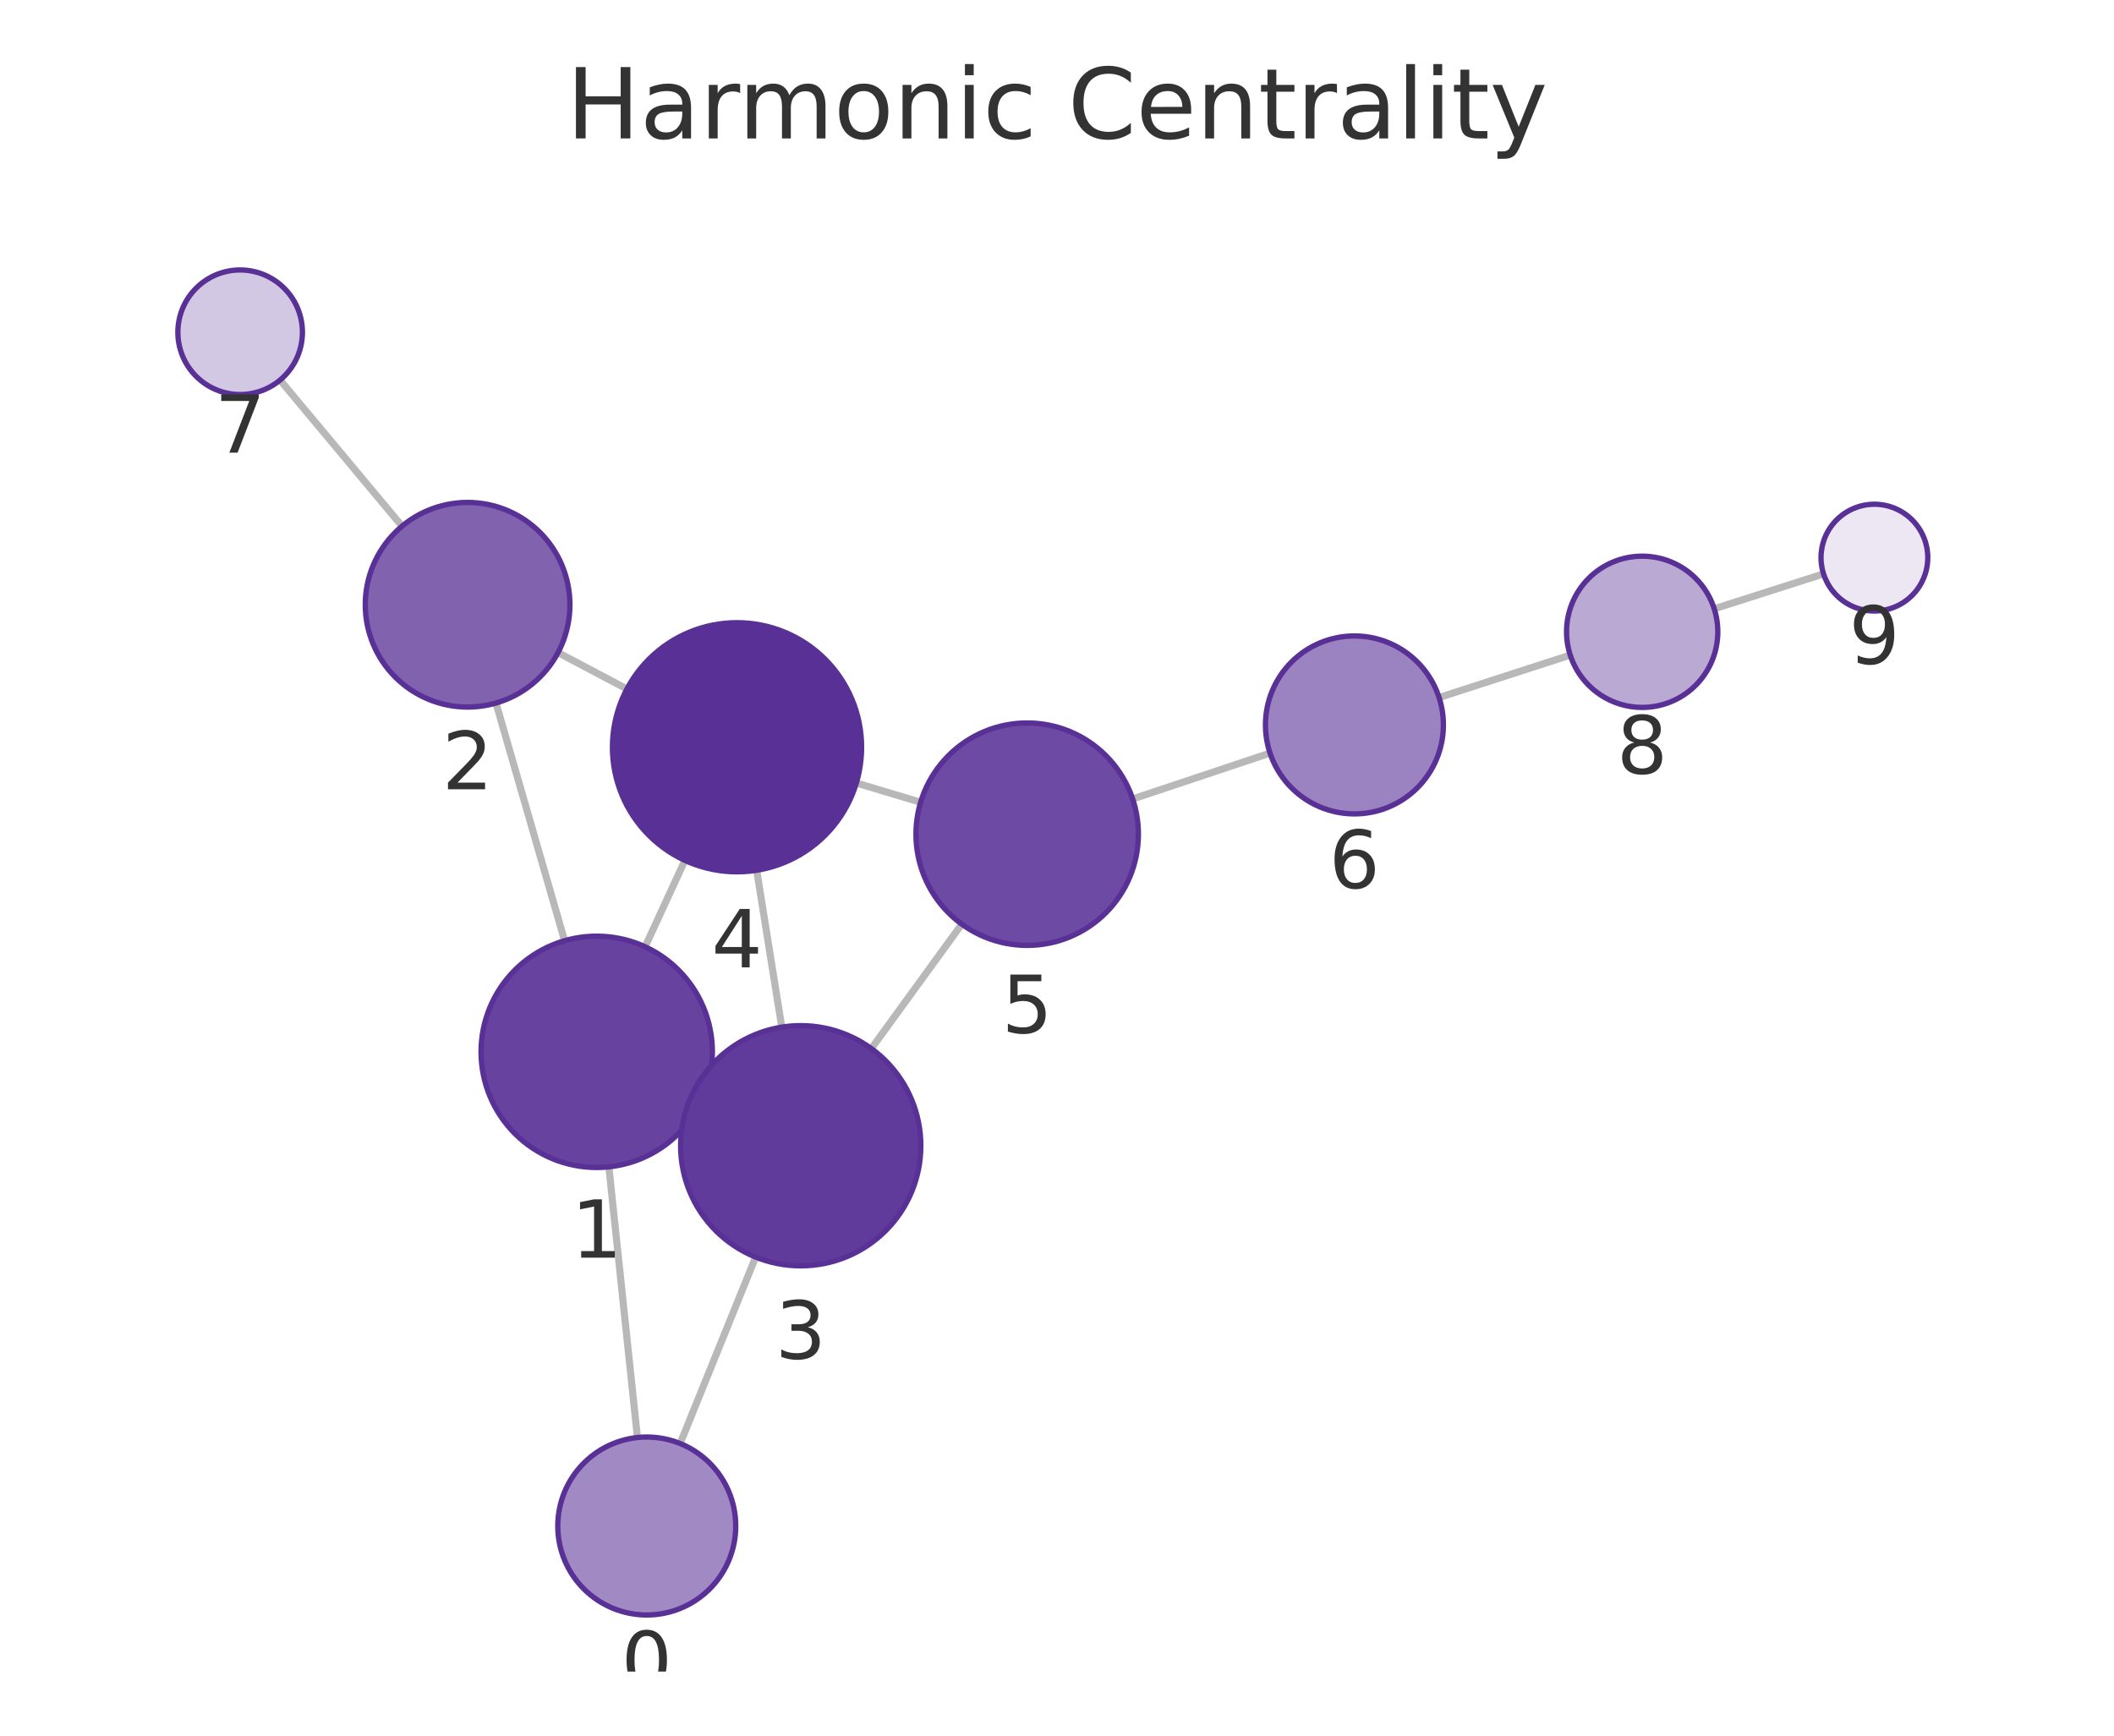
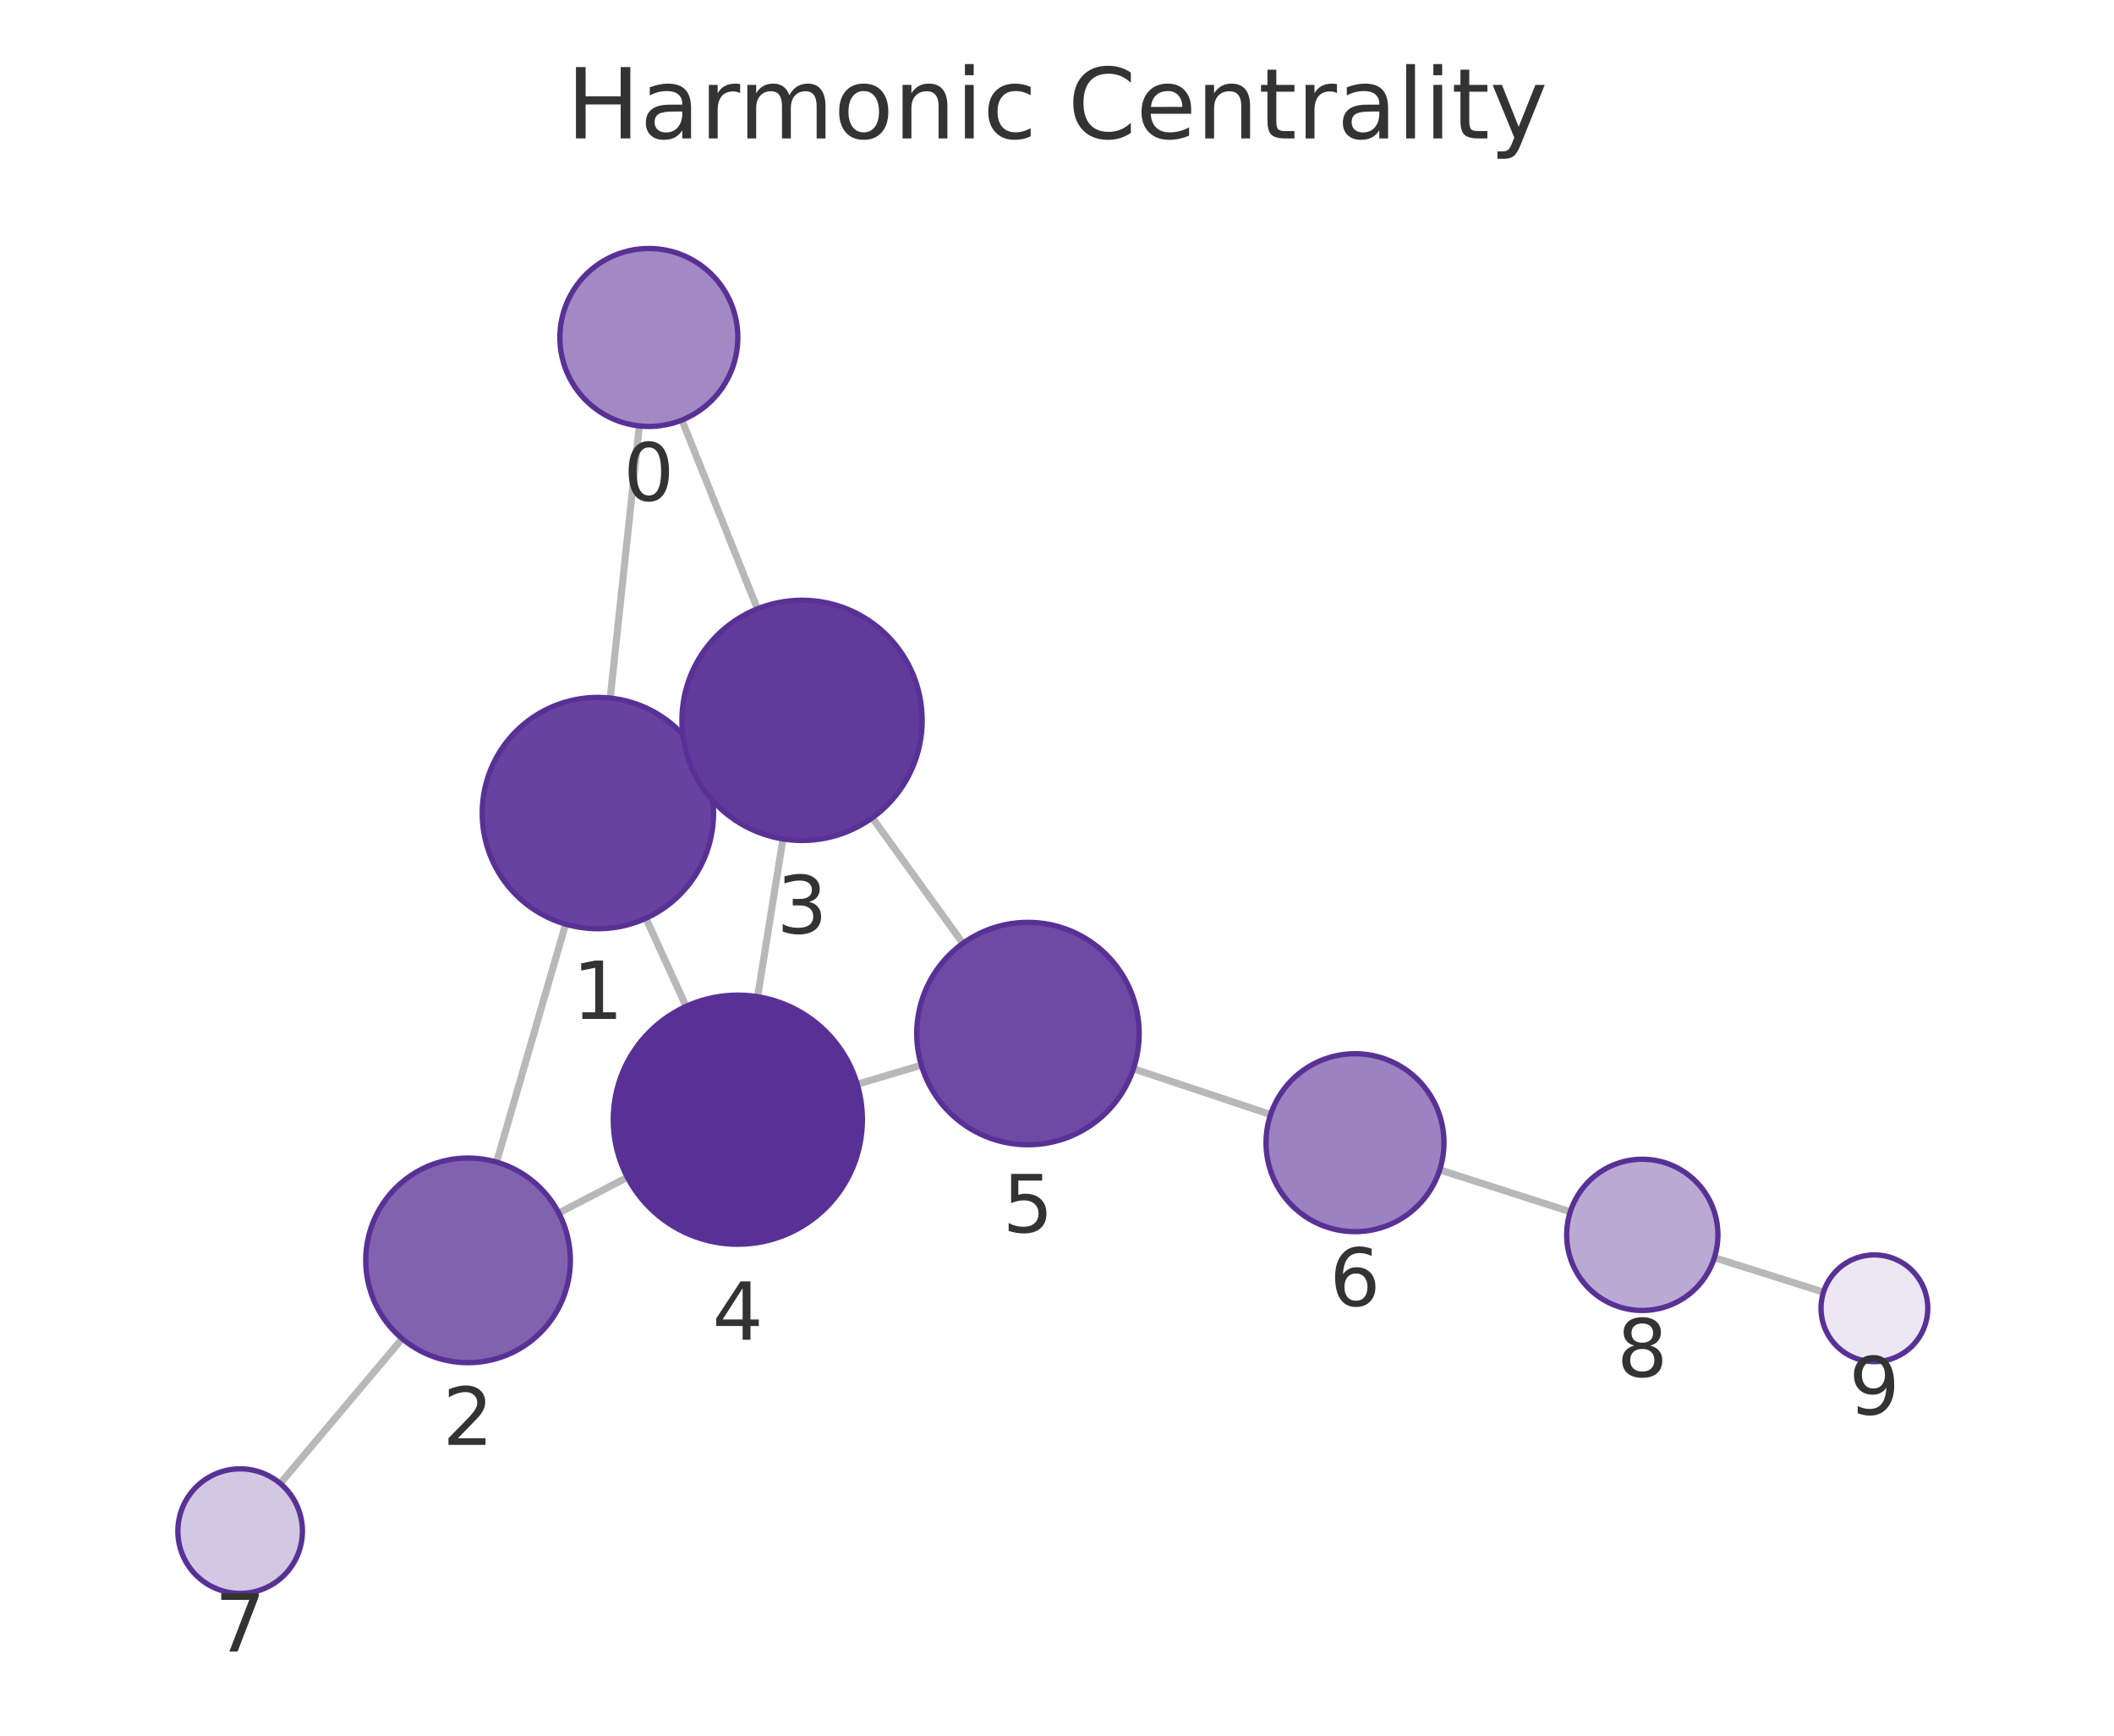
<svg xmlns="http://www.w3.org/2000/svg" xmlns:xlink="http://www.w3.org/1999/xlink" width="237.6pt" height="195.078pt" viewBox="0 0 237.6 195.078" version="1.1">
  <defs>
    <style type="text/css">*{stroke-linejoin: round; stroke-linecap: butt}</style>
  </defs>
  <g id="figure_1">
    <g id="patch_1">
      <path d="M 0 195.078  L 237.6 195.078  L 237.6 0  L 0 0  L 0 195.078  z " style="fill: none" />
    </g>
    <g id="axes_1">
      <g id="patch_2">
        <path d="M 7.2 187.878  L 230.4 187.878  L 230.4 21.558  L 7.2 21.558  L 7.2 187.878  z " style="fill: none" />
      </g>
      <g id="EdgeCollection_1">
-         <path d="M 71.642 161.57  L 68.432 131.149  " clip-path="url(#pc3bb9010b6)" style="fill: #b8b8b8; stroke: #b8b8b8; stroke-width: 0.8" />
-         <path d="M 76.445 162.246  L 84.93 141.288  " clip-path="url(#pc3bb9010b6)" style="fill: #b8b8b8; stroke: #b8b8b8; stroke-width: 0.8" />
-         <path d="M 63.46 105.731  L 55.746 79.019  " clip-path="url(#pc3bb9010b6)" style="fill: #b8b8b8; stroke: #b8b8b8; stroke-width: 0.8" />
-         <path d="M 78.876 123.656  L 77.733 123.13  " clip-path="url(#pc3bb9010b6)" style="fill: #b8b8b8; stroke: #b8b8b8; stroke-width: 0.8" />
-         <path d="M 72.506 106.413  L 76.978 96.704  " clip-path="url(#pc3bb9010b6)" style="fill: #b8b8b8; stroke: #b8b8b8; stroke-width: 0.8" />
-         <path d="M 62.72 73.347  L 70.461 77.442  " clip-path="url(#pc3bb9010b6)" style="fill: #b8b8b8; stroke: #b8b8b8; stroke-width: 0.8" />
-         <path d="M 45.186 59.141  L 31.476 42.717  " clip-path="url(#pc3bb9010b6)" style="fill: #b8b8b8; stroke: #b8b8b8; stroke-width: 0.8" />
-         <path d="M 87.865 115.444  L 85.046 97.812  " clip-path="url(#pc3bb9010b6)" style="fill: #b8b8b8; stroke: #b8b8b8; stroke-width: 0.8" />
-         <path d="M 97.933 117.855  L 108.098 103.87  " clip-path="url(#pc3bb9010b6)" style="fill: #b8b8b8; stroke: #b8b8b8; stroke-width: 0.8" />
-         <path d="M 96.247 88.006  L 103.474 90.171  " clip-path="url(#pc3bb9010b6)" style="fill: #b8b8b8; stroke: #b8b8b8; stroke-width: 0.8" />
-         <path d="M 127.304 89.8  L 142.744 84.645  " clip-path="url(#pc3bb9010b6)" style="fill: #b8b8b8; stroke: #b8b8b8; stroke-width: 0.8" />
-         <path d="M 161.743 78.399  L 176.484 73.628  " clip-path="url(#pc3bb9010b6)" style="fill: #b8b8b8; stroke: #b8b8b8; stroke-width: 0.8" />
-         <path d="M 192.669 68.425  L 204.954 64.501  " clip-path="url(#pc3bb9010b6)" style="fill: #b8b8b8; stroke: #b8b8b8; stroke-width: 0.8" />
+         <path d="M 71.86 47.872  L 68.583 78.458  " clip-path="url(#p4a4037aaf7)" style="fill: #b8b8b8; stroke: #b8b8b8; stroke-width: 0.8" />
+         <path d="M 76.641 47.213  L 85.13 68.431  " clip-path="url(#p4a4037aaf7)" style="fill: #b8b8b8; stroke: #b8b8b8; stroke-width: 0.8" />
+         <path d="M 63.574 103.869  L 55.811 130.614  " clip-path="url(#p4a4037aaf7)" style="fill: #b8b8b8; stroke: #b8b8b8; stroke-width: 0.8" />
+         <path d="M 79.035 86.009  L 77.853 86.546  " clip-path="url(#p4a4037aaf7)" style="fill: #b8b8b8; stroke: #b8b8b8; stroke-width: 0.8" />
+         <path d="M 72.595 103.211  L 77.114 113.11  " clip-path="url(#p4a4037aaf7)" style="fill: #b8b8b8; stroke: #b8b8b8; stroke-width: 0.8" />
+         <path d="M 62.802 136.341  L 70.513 132.32  " clip-path="url(#p4a4037aaf7)" style="fill: #b8b8b8; stroke: #b8b8b8; stroke-width: 0.8" />
+         <path d="M 45.2 150.456  L 31.498 166.734  " clip-path="url(#p4a4037aaf7)" style="fill: #b8b8b8; stroke: #b8b8b8; stroke-width: 0.8" />
+         <path d="M 88.001 94.293  L 85.15 112.024  " clip-path="url(#p4a4037aaf7)" style="fill: #b8b8b8; stroke: #b8b8b8; stroke-width: 0.8" />
+         <path d="M 98.042 91.914  L 108.222 106.028  " clip-path="url(#p4a4037aaf7)" style="fill: #b8b8b8; stroke: #b8b8b8; stroke-width: 0.8" />
+         <path d="M 96.348 121.862  L 103.552 119.723  " clip-path="url(#p4a4037aaf7)" style="fill: #b8b8b8; stroke: #b8b8b8; stroke-width: 0.8" />
+         <path d="M 127.392 120.123  L 142.807 125.267  " clip-path="url(#p4a4037aaf7)" style="fill: #b8b8b8; stroke: #b8b8b8; stroke-width: 0.8" />
+         <path d="M 161.815 131.487  L 176.49 136.195  " clip-path="url(#p4a4037aaf7)" style="fill: #b8b8b8; stroke: #b8b8b8; stroke-width: 0.8" />
+         <path d="M 192.688 141.355  L 204.949 145.233  " clip-path="url(#p4a4037aaf7)" style="fill: #b8b8b8; stroke: #b8b8b8; stroke-width: 0.8" />
      </g>
      <g id="VertexCollection_1">
-         <path d="M 72.692 181.515  C 75.344 181.515 77.888 180.461 79.763 178.586  C 81.638 176.711 82.692 174.167 82.692 171.515  C 82.692 168.863 81.638 166.319 79.763 164.444  C 77.888 162.568 75.344 161.515 72.692 161.515  C 70.04 161.515 67.496 162.568 65.621 164.444  C 63.746 166.319 62.692 168.863 62.692 171.515  C 62.692 174.167 63.746 176.711 65.621 178.586  C 67.496 180.461 70.04 181.515 72.692 181.515  z " clip-path="url(#pc3bb9010b6)" style="fill: #a18ac4; stroke: #593196; stroke-width: 0.6" />
-         <path d="M 67.067 131.22  C 70.515 131.22 73.822 129.851 76.259 127.413  C 78.697 124.975 80.067 121.668 80.067 118.22  C 80.067 114.773 78.697 111.466 76.259 109.028  C 73.822 106.59 70.515 105.22 67.067 105.22  C 63.619 105.22 60.312 106.59 57.875 109.028  C 55.437 111.466 54.067 114.773 54.067 118.22  C 54.067 121.668 55.437 124.975 57.875 127.413  C 60.312 129.851 63.619 131.22 67.067 131.22  z " clip-path="url(#pc3bb9010b6)" style="fill: #67439f; stroke: #593196; stroke-width: 0.6" />
-         <path d="M 52.555 79.47  C 55.605 79.47 58.53 78.258 60.686 76.102  C 62.843 73.945 64.055 71.02 64.055 67.97  C 64.055 64.92 62.843 61.995 60.686 59.838  C 58.53 57.682 55.605 56.47 52.555 56.47  C 49.505 56.47 46.58 57.682 44.423 59.838  C 42.266 61.995 41.055 64.92 41.055 67.97  C 41.055 71.02 42.266 73.945 44.423 76.102  C 46.58 78.258 49.505 79.47 52.555 79.47  z " clip-path="url(#pc3bb9010b6)" style="fill: #8062af; stroke: #593196; stroke-width: 0.6" />
-         <path d="M 89.996 142.275  C 93.576 142.275 97.011 140.853 99.542 138.321  C 102.074 135.789 103.496 132.355 103.496 128.775  C 103.496 125.195 102.074 121.761 99.542 119.229  C 97.011 116.698 93.576 115.275 89.996 115.275  C 86.416 115.275 82.982 116.698 80.45 119.229  C 77.919 121.761 76.496 125.195 76.496 128.775  C 76.496 132.355 77.919 135.789 80.45 138.321  C 82.982 140.853 86.416 142.275 89.996 142.275  z " clip-path="url(#pc3bb9010b6)" style="fill: #613b9b; stroke: #593196; stroke-width: 0.6" />
-         <path d="M 82.836 97.988  C 86.549 97.988 90.11 96.513 92.735 93.887  C 95.361 91.262 96.836 87.701 96.836 83.988  C 96.836 80.275 95.361 76.714 92.735 74.088  C 90.11 71.463 86.549 69.988 82.836 69.988  C 79.123 69.988 75.562 71.463 72.936 74.088  C 70.311 76.714 68.836 80.275 68.836 83.988  C 68.836 87.701 70.311 91.262 72.936 93.887  C 75.562 96.513 79.123 97.988 82.836 97.988  z " clip-path="url(#pc3bb9010b6)" style="fill: #593196; stroke: #593196; stroke-width: 0.6" />
-         <path d="M 115.448 106.258  C 118.763 106.258 121.942 104.941 124.287 102.597  C 126.631 100.253 127.948 97.073 127.948 93.758  C 127.948 90.443 126.631 87.264 124.287 84.92  C 121.942 82.576 118.763 81.258 115.448 81.258  C 112.133 81.258 108.953 82.576 106.609 84.92  C 104.265 87.264 102.948 90.443 102.948 93.758  C 102.948 97.073 104.265 100.253 106.609 102.597  C 108.953 104.941 112.133 106.258 115.448 106.258  z " clip-path="url(#pc3bb9010b6)" style="fill: #6d4aa3; stroke: #593196; stroke-width: 0.6" />
-         <path d="M 152.229 91.478  C 154.881 91.478 157.425 90.424 159.3 88.549  C 161.176 86.674 162.229 84.13 162.229 81.478  C 162.229 78.826 161.176 76.282 159.3 74.407  C 157.425 72.531 154.881 71.478 152.229 71.478  C 149.577 71.478 147.033 72.531 145.158 74.407  C 143.283 76.282 142.229 78.826 142.229 81.478  C 142.229 84.13 143.283 86.674 145.158 88.549  C 147.033 90.424 149.577 91.478 152.229 91.478  z " clip-path="url(#pc3bb9010b6)" style="fill: #9b82c0; stroke: #593196; stroke-width: 0.6" />
-         <path d="M 26.991 44.343  C 28.847 44.343 30.628 43.605 31.94 42.292  C 33.253 40.98 33.991 39.199 33.991 37.343  C 33.991 35.486 33.253 33.706 31.94 32.393  C 30.628 31.08 28.847 30.343 26.991 30.343  C 25.134 30.343 23.354 31.08 22.041 32.393  C 20.728 33.706 19.991 35.486 19.991 37.343  C 19.991 39.199 20.728 40.98 22.041 42.292  C 23.354 43.605 25.134 44.343 26.991 44.343  z " clip-path="url(#pc3bb9010b6)" style="fill: #d3c8e3; stroke: #593196; stroke-width: 0.6" />
-         <path d="M 184.571 79.511  C 186.826 79.511 188.988 78.615 190.582 77.021  C 192.176 75.427 193.071 73.265 193.071 71.011  C 193.071 68.756 192.176 66.594 190.582 65  C 188.988 63.406 186.826 62.511 184.571 62.511  C 182.317 62.511 180.155 63.406 178.561 65  C 176.967 66.594 176.071 68.756 176.071 71.011  C 176.071 73.265 176.967 75.427 178.561 77.021  C 180.155 78.615 182.317 79.511 184.571 79.511  z " clip-path="url(#pc3bb9010b6)" style="fill: #baa9d3; stroke: #593196; stroke-width: 0.6" />
-         <path d="M 210.67 68.675  C 212.261 68.675 213.787 68.043 214.912 66.918  C 216.037 65.793 216.67 64.267 216.67 62.675  C 216.67 61.084 216.037 59.558 214.912 58.433  C 213.787 57.308 212.261 56.675 210.67 56.675  C 209.078 56.675 207.552 57.308 206.427 58.433  C 205.302 59.558 204.67 61.084 204.67 62.675  C 204.67 64.267 205.302 65.793 206.427 66.918  C 207.552 68.043 209.078 68.675 210.67 68.675  z " clip-path="url(#pc3bb9010b6)" style="fill: #ece7f3; stroke: #593196; stroke-width: 0.6" />
+         <path d="M 72.926 47.929  C 75.578 47.929 78.122 46.875 79.997 45  C 81.872 43.124 82.926 40.581 82.926 37.929  C 82.926 35.277 81.872 32.733 79.997 30.857  C 78.122 28.982 75.578 27.929 72.926 27.929  C 70.274 27.929 67.73 28.982 65.855 30.857  C 63.979 32.733 62.926 35.277 62.926 37.929  C 62.926 40.581 63.979 43.124 65.855 45  C 67.73 46.875 70.274 47.929 72.926 47.929  z " clip-path="url(#p4a4037aaf7)" style="fill: #a18ac4; stroke: #593196; stroke-width: 0.6" />
+         <path d="M 67.198 104.384  C 70.645 104.384 73.952 103.015 76.39 100.577  C 78.828 98.139 80.198 94.832 80.198 91.384  C 80.198 87.937 78.828 84.63 76.39 82.192  C 73.952 79.754 70.645 78.384 67.198 78.384  C 63.75 78.384 60.443 79.754 58.005 82.192  C 55.567 84.63 54.198 87.937 54.198 91.384  C 54.198 94.832 55.567 98.139 58.005 100.577  C 60.443 103.015 63.75 104.384 67.198 104.384  z " clip-path="url(#p4a4037aaf7)" style="fill: #67439f; stroke: #593196; stroke-width: 0.6" />
+         <path d="M 52.605 153.158  C 55.655 153.158 58.581 151.946 60.737 149.79  C 62.894 147.633 64.105 144.708 64.105 141.658  C 64.105 138.608 62.894 135.683 60.737 133.526  C 58.581 131.37 55.655 130.158 52.605 130.158  C 49.556 130.158 46.63 131.37 44.474 133.526  C 42.317 135.683 41.105 138.608 41.105 141.658  C 41.105 144.708 42.317 147.633 44.474 149.79  C 46.63 151.946 49.556 153.158 52.605 153.158  z " clip-path="url(#p4a4037aaf7)" style="fill: #8062af; stroke: #593196; stroke-width: 0.6" />
+         <path d="M 90.145 94.464  C 93.725 94.464 97.16 93.042 99.691 90.51  C 102.223 87.979 103.645 84.545 103.645 80.964  C 103.645 77.384 102.223 73.95 99.691 71.418  C 97.16 68.887 93.725 67.464 90.145 67.464  C 86.565 67.464 83.131 68.887 80.599 71.418  C 78.068 73.95 76.645 77.384 76.645 80.964  C 76.645 84.545 78.068 87.979 80.599 90.51  C 83.131 93.042 86.565 94.464 90.145 94.464  z " clip-path="url(#p4a4037aaf7)" style="fill: #613b9b; stroke: #593196; stroke-width: 0.6" />
+         <path d="M 82.927 139.846  C 86.639 139.846 90.201 138.371 92.826 135.746  C 95.451 133.121 96.927 129.559 96.927 125.846  C 96.927 122.134 95.451 118.572 92.826 115.947  C 90.201 113.322 86.639 111.846 82.927 111.846  C 79.214 111.846 75.652 113.322 73.027 115.947  C 70.402 118.572 68.927 122.134 68.927 125.846  C 68.927 129.559 70.402 133.121 73.027 135.746  C 75.652 138.371 79.214 139.846 82.927 139.846  z " clip-path="url(#p4a4037aaf7)" style="fill: #593196; stroke: #593196; stroke-width: 0.6" />
+         <path d="M 115.535 128.666  C 118.85 128.666 122.029 127.349 124.374 125.005  C 126.718 122.661 128.035 119.481 128.035 116.166  C 128.035 112.851 126.718 109.671 124.374 107.327  C 122.029 104.983 118.85 103.666 115.535 103.666  C 112.22 103.666 109.04 104.983 106.696 107.327  C 104.352 109.671 103.035 112.851 103.035 116.166  C 103.035 119.481 104.352 122.661 106.696 125.005  C 109.04 127.349 112.22 128.666 115.535 128.666  z " clip-path="url(#p4a4037aaf7)" style="fill: #6d4aa3; stroke: #593196; stroke-width: 0.6" />
+         <path d="M 152.293 138.432  C 154.945 138.432 157.488 137.379 159.364 135.503  C 161.239 133.628 162.293 131.084 162.293 128.432  C 162.293 125.78 161.239 123.236 159.364 121.361  C 157.488 119.486 154.945 118.432 152.293 118.432  C 149.641 118.432 147.097 119.486 145.222 121.361  C 143.346 123.236 142.293 125.78 142.293 128.432  C 142.293 131.084 143.346 133.628 145.222 135.503  C 147.097 137.379 149.641 138.432 152.293 138.432  z " clip-path="url(#p4a4037aaf7)" style="fill: #9b82c0; stroke: #593196; stroke-width: 0.6" />
+         <path d="M 26.991 179.089  C 28.847 179.089 30.628 178.352 31.94 177.039  C 33.253 175.726 33.991 173.946 33.991 172.089  C 33.991 170.233 33.253 168.452 31.94 167.14  C 30.628 165.827 28.847 165.089 26.991 165.089  C 25.134 165.089 23.354 165.827 22.041 167.14  C 20.728 168.452 19.991 170.233 19.991 172.089  C 19.991 173.946 20.728 175.726 22.041 177.039  C 23.354 178.352 25.134 179.089 26.991 179.089  z " clip-path="url(#p4a4037aaf7)" style="fill: #d3c8e3; stroke: #593196; stroke-width: 0.6" />
+         <path d="M 184.583 147.291  C 186.838 147.291 189 146.396 190.594 144.802  C 192.188 143.208 193.083 141.045 193.083 138.791  C 193.083 136.537 192.188 134.375 190.594 132.781  C 189 131.187 186.838 130.291 184.583 130.291  C 182.329 130.291 180.167 131.187 178.573 132.781  C 176.979 134.375 176.083 136.537 176.083 138.791  C 176.083 141.045 176.979 143.208 178.573 144.802  C 180.167 146.396 182.329 147.291 184.583 147.291  z " clip-path="url(#p4a4037aaf7)" style="fill: #baa9d3; stroke: #593196; stroke-width: 0.6" />
+         <path d="M 210.67 153.043  C 212.261 153.043 213.787 152.41 214.912 151.285  C 216.037 150.16 216.67 148.634 216.67 147.043  C 216.67 145.451 216.037 143.925 214.912 142.8  C 213.787 141.675 212.261 141.043 210.67 141.043  C 209.078 141.043 207.552 141.675 206.427 142.8  C 205.302 143.925 204.67 145.451 204.67 147.043  C 204.67 148.634 205.302 150.16 206.427 151.285  C 207.552 152.41 209.078 153.043 210.67 153.043  z " clip-path="url(#p4a4037aaf7)" style="fill: #ece7f3; stroke: #593196; stroke-width: 0.6" />
      </g>
      <g id="text_1">
-         <g clip-path="url(#pc3bb9010b6)">
-           <g style="fill: #333333" transform="translate(69.82892 189.8526) scale(0.09 -0.09)">
+         <g clip-path="url(#p4a4037aaf7)">
+           <g style="fill: #333333" transform="translate(70.06265 56.26644) scale(0.09 -0.09)">
            <defs>
              <path id="DejaVuSans-13" d="M 2034 4250  Q 1547 4250 1301 3770  Q 1056 3291 1056 2328  Q 1056 1369 1301 889  Q 1547 409 2034 409  Q 2525 409 2770 889  Q 3016 1369 3016 2328  Q 3016 3291 2770 3770  Q 2525 4250 2034 4250  z M 2034 4750  Q 2819 4750 3233 4129  Q 3647 3509 3647 2328  Q 3647 1150 3233 529  Q 2819 -91 2034 -91  Q 1250 -91 836 529  Q 422 1150 422 2328  Q 422 3509 836 4129  Q 1250 4750 2034 4750  z " transform="scale(0.015625)" />
            </defs>
            <use xlink:href="#DejaVuSans-13" />
          </g>
        </g>
      </g>
      <g id="text_2">
-         <g clip-path="url(#pc3bb9010b6)">
-           <g style="fill: #333333" transform="translate(64.20389 141.3583) scale(0.09 -0.09)">
+         <g clip-path="url(#p4a4037aaf7)">
+           <g style="fill: #333333" transform="translate(64.33459 114.5222) scale(0.09 -0.09)">
            <defs>
              <path id="DejaVuSans-14" d="M 794 531  L 1825 531  L 1825 4091  L 703 3866  L 703 4441  L 1819 4666  L 2450 4666  L 2450 531  L 3481 531  L 3481 0  L 794 0  L 794 531  z " transform="scale(0.015625)" />
            </defs>
            <use xlink:href="#DejaVuSans-14" />
          </g>
        </g>
      </g>
      <g id="text_3">
-         <g clip-path="url(#pc3bb9010b6)">
-           <g style="fill: #333333" transform="translate(49.6916 88.70798) scale(0.09 -0.09)">
+         <g clip-path="url(#p4a4037aaf7)">
+           <g style="fill: #333333" transform="translate(49.74226 162.3958) scale(0.09 -0.09)">
            <defs>
              <path id="DejaVuSans-15" d="M 1228 531  L 3431 531  L 3431 0  L 469 0  L 469 531  Q 828 903 1448 1529  Q 2069 2156 2228 2338  Q 2531 2678 2651 2914  Q 2772 3150 2772 3378  Q 2772 3750 2511 3984  Q 2250 4219 1831 4219  Q 1534 4219 1204 4116  Q 875 4013 500 3803  L 500 4441  Q 881 4594 1212 4672  Q 1544 4750 1819 4750  Q 2544 4750 2975 4387  Q 3406 4025 3406 3419  Q 3406 3131 3298 2873  Q 3191 2616 2906 2266  Q 2828 2175 2409 1742  Q 1991 1309 1228 531  z " transform="scale(0.015625)" />
            </defs>
            <use xlink:href="#DejaVuSans-15" />
          </g>
        </g>
      </g>
      <g id="text_4">
-         <g clip-path="url(#pc3bb9010b6)">
-           <g style="fill: #333333" transform="translate(87.13311 152.7129) scale(0.09 -0.09)">
+         <g clip-path="url(#p4a4037aaf7)">
+           <g style="fill: #333333" transform="translate(87.28209 104.9023) scale(0.09 -0.09)">
            <defs>
              <path id="DejaVuSans-16" d="M 2597 2516  Q 3050 2419 3304 2112  Q 3559 1806 3559 1356  Q 3559 666 3084 287  Q 2609 -91 1734 -91  Q 1441 -91 1130 -33  Q 819 25 488 141  L 488 750  Q 750 597 1062 519  Q 1375 441 1716 441  Q 2309 441 2620 675  Q 2931 909 2931 1356  Q 2931 1769 2642 2001  Q 2353 2234 1838 2234  L 1294 2234  L 1294 2753  L 1863 2753  Q 2328 2753 2575 2939  Q 2822 3125 2822 3475  Q 2822 3834 2567 4026  Q 2313 4219 1838 4219  Q 1578 4219 1281 4162  Q 984 4106 628 3988  L 628 4550  Q 988 4650 1302 4700  Q 1616 4750 1894 4750  Q 2613 4750 3031 4423  Q 3450 4097 3450 3541  Q 3450 3153 3228 2886  Q 3006 2619 2597 2516  z " transform="scale(0.015625)" />
            </defs>
            <use xlink:href="#DejaVuSans-16" />
          </g>
        </g>
      </g>
      <g id="text_5">
-         <g clip-path="url(#pc3bb9010b6)">
-           <g style="fill: #333333" transform="translate(79.97268 108.7258) scale(0.09 -0.09)">
+         <g clip-path="url(#p4a4037aaf7)">
+           <g style="fill: #333333" transform="translate(80.06345 150.5843) scale(0.09 -0.09)">
            <defs>
              <path id="DejaVuSans-17" d="M 2419 4116  L 825 1625  L 2419 1625  L 2419 4116  z M 2253 4666  L 3047 4666  L 3047 1625  L 3713 1625  L 3713 1100  L 3047 1100  L 3047 0  L 2419 0  L 2419 1100  L 313 1100  L 313 1709  L 2253 4666  z " transform="scale(0.015625)" />
            </defs>
            <use xlink:href="#DejaVuSans-17" />
          </g>
        </g>
      </g>
      <g id="text_6">
-         <g clip-path="url(#pc3bb9010b6)">
-           <g style="fill: #333333" transform="translate(112.5846 116.0963) scale(0.09 -0.09)">
+         <g clip-path="url(#p4a4037aaf7)">
+           <g style="fill: #333333" transform="translate(112.6716 138.5037) scale(0.09 -0.09)">
            <defs>
              <path id="DejaVuSans-18" d="M 691 4666  L 3169 4666  L 3169 4134  L 1269 4134  L 1269 2991  Q 1406 3038 1543 3061  Q 1681 3084 1819 3084  Q 2600 3084 3056 2656  Q 3513 2228 3513 1497  Q 3513 744 3044 326  Q 2575 -91 1722 -91  Q 1428 -91 1123 -41  Q 819 9 494 109  L 494 744  Q 775 591 1075 516  Q 1375 441 1709 441  Q 2250 441 2565 725  Q 2881 1009 2881 1497  Q 2881 1984 2565 2268  Q 2250 2553 1709 2553  Q 1456 2553 1204 2497  Q 953 2441 691 2322  L 691 4666  z " transform="scale(0.015625)" />
            </defs>
            <use xlink:href="#DejaVuSans-18" />
          </g>
        </g>
      </g>
      <g id="text_7">
-         <g clip-path="url(#pc3bb9010b6)">
-           <g style="fill: #333333" transform="translate(149.3661 99.81566) scale(0.09 -0.09)">
+         <g clip-path="url(#p4a4037aaf7)">
+           <g style="fill: #333333" transform="translate(149.4295 146.7702) scale(0.09 -0.09)">
            <defs>
              <path id="DejaVuSans-19" d="M 2113 2584  Q 1688 2584 1439 2293  Q 1191 2003 1191 1497  Q 1191 994 1439 701  Q 1688 409 2113 409  Q 2538 409 2786 701  Q 3034 994 3034 1497  Q 3034 2003 2786 2293  Q 2538 2584 2113 2584  z M 3366 4563  L 3366 3988  Q 3128 4100 2886 4159  Q 2644 4219 2406 4219  Q 1781 4219 1451 3797  Q 1122 3375 1075 2522  Q 1259 2794 1537 2939  Q 1816 3084 2150 3084  Q 2853 3084 3261 2657  Q 3669 2231 3669 1497  Q 3669 778 3244 343  Q 2819 -91 2113 -91  Q 1303 -91 875 529  Q 447 1150 447 2328  Q 447 3434 972 4092  Q 1497 4750 2381 4750  Q 2619 4750 2861 4703  Q 3103 4656 3366 4563  z " transform="scale(0.015625)" />
            </defs>
            <use xlink:href="#DejaVuSans-19" />
          </g>
        </g>
      </g>
      <g id="text_8">
-         <g clip-path="url(#pc3bb9010b6)">
-           <g style="fill: #333333" transform="translate(24.12756 50.88047) scale(0.09 -0.09)">
+         <g clip-path="url(#p4a4037aaf7)">
+           <g style="fill: #333333" transform="translate(24.1276 185.6272) scale(0.09 -0.09)">
            <defs>
              <path id="DejaVuSans-1a" d="M 525 4666  L 3525 4666  L 3525 4397  L 1831 0  L 1172 0  L 2766 4134  L 525 4134  L 525 4666  z " transform="scale(0.015625)" />
            </defs>
            <use xlink:href="#DejaVuSans-1a" />
          </g>
        </g>
      </g>
      <g id="text_9">
-         <g clip-path="url(#pc3bb9010b6)">
-           <g style="fill: #333333" transform="translate(181.7083 86.94845) scale(0.09 -0.09)">
+         <g clip-path="url(#p4a4037aaf7)">
+           <g style="fill: #333333" transform="translate(181.7203 154.7291) scale(0.09 -0.09)">
            <defs>
              <path id="DejaVuSans-1b" d="M 2034 2216  Q 1584 2216 1326 1975  Q 1069 1734 1069 1313  Q 1069 891 1326 650  Q 1584 409 2034 409  Q 2484 409 2743 651  Q 3003 894 3003 1313  Q 3003 1734 2745 1975  Q 2488 2216 2034 2216  z M 1403 2484  Q 997 2584 770 2862  Q 544 3141 544 3541  Q 544 4100 942 4425  Q 1341 4750 2034 4750  Q 2731 4750 3128 4425  Q 3525 4100 3525 3541  Q 3525 3141 3298 2862  Q 3072 2584 2669 2484  Q 3125 2378 3379 2068  Q 3634 1759 3634 1313  Q 3634 634 3220 271  Q 2806 -91 2034 -91  Q 1263 -91 848 271  Q 434 634 434 1313  Q 434 1759 690 2068  Q 947 2378 1403 2484  z M 1172 3481  Q 1172 3119 1398 2916  Q 1625 2713 2034 2713  Q 2441 2713 2670 2916  Q 2900 3119 2900 3481  Q 2900 3844 2670 4047  Q 2441 4250 2034 4250  Q 1625 4250 1398 4047  Q 1172 3844 1172 3481  z " transform="scale(0.015625)" />
            </defs>
            <use xlink:href="#DejaVuSans-1b" />
          </g>
        </g>
      </g>
      <g id="text_10">
-         <g clip-path="url(#pc3bb9010b6)">
-           <g style="fill: #333333" transform="translate(207.8065 74.61339) scale(0.09 -0.09)">
+         <g clip-path="url(#p4a4037aaf7)">
+           <g style="fill: #333333" transform="translate(207.8065 158.9804) scale(0.09 -0.09)">
            <defs>
              <path id="DejaVuSans-1c" d="M 703 97  L 703 672  Q 941 559 1184 500  Q 1428 441 1663 441  Q 2288 441 2617 861  Q 2947 1281 2994 2138  Q 2813 1869 2534 1725  Q 2256 1581 1919 1581  Q 1219 1581 811 2004  Q 403 2428 403 3163  Q 403 3881 828 4315  Q 1253 4750 1959 4750  Q 2769 4750 3195 4129  Q 3622 3509 3622 2328  Q 3622 1225 3098 567  Q 2575 -91 1691 -91  Q 1453 -91 1209 -44  Q 966 3 703 97  z M 1959 2075  Q 2384 2075 2632 2365  Q 2881 2656 2881 3163  Q 2881 3666 2632 3958  Q 2384 4250 1959 4250  Q 1534 4250 1286 3958  Q 1038 3666 1038 3163  Q 1038 2656 1286 2365  Q 1534 2075 1959 2075  z " transform="scale(0.015625)" />
            </defs>
            <use xlink:href="#DejaVuSans-1c" />
          </g>
        </g>
      </g>
      <g id="matplotlib.axis_1" />
      <g id="matplotlib.axis_2" />
      <g id="text_11">
        <g style="fill: #333333" transform="translate(63.65477 15.55828) scale(0.11 -0.11)">
          <defs>
            <path id="DejaVuSans-2b" d="M 628 4666  L 1259 4666  L 1259 2753  L 3553 2753  L 3553 4666  L 4184 4666  L 4184 0  L 3553 0  L 3553 2222  L 1259 2222  L 1259 0  L 628 0  L 628 4666  z " transform="scale(0.015625)" />
            <path id="DejaVuSans-44" d="M 2194 1759  Q 1497 1759 1228 1600  Q 959 1441 959 1056  Q 959 750 1161 570  Q 1363 391 1709 391  Q 2188 391 2477 730  Q 2766 1069 2766 1631  L 2766 1759  L 2194 1759  z M 3341 1997  L 3341 0  L 2766 0  L 2766 531  Q 2569 213 2275 61  Q 1981 -91 1556 -91  Q 1019 -91 701 211  Q 384 513 384 1019  Q 384 1609 779 1909  Q 1175 2209 1959 2209  L 2766 2209  L 2766 2266  Q 2766 2663 2505 2880  Q 2244 3097 1772 3097  Q 1472 3097 1187 3025  Q 903 2953 641 2809  L 641 3341  Q 956 3463 1253 3523  Q 1550 3584 1831 3584  Q 2591 3584 2966 3190  Q 3341 2797 3341 1997  z " transform="scale(0.015625)" />
            <path id="DejaVuSans-55" d="M 2631 2963  Q 2534 3019 2420 3045  Q 2306 3072 2169 3072  Q 1681 3072 1420 2755  Q 1159 2438 1159 1844  L 1159 0  L 581 0  L 581 3500  L 1159 3500  L 1159 2956  Q 1341 3275 1631 3429  Q 1922 3584 2338 3584  Q 2397 3584 2469 3576  Q 2541 3569 2628 3553  L 2631 2963  z " transform="scale(0.015625)" />
            <path id="DejaVuSans-50" d="M 3328 2828  Q 3544 3216 3844 3400  Q 4144 3584 4550 3584  Q 5097 3584 5394 3201  Q 5691 2819 5691 2113  L 5691 0  L 5113 0  L 5113 2094  Q 5113 2597 4934 2840  Q 4756 3084 4391 3084  Q 3944 3084 3684 2787  Q 3425 2491 3425 1978  L 3425 0  L 2847 0  L 2847 2094  Q 2847 2600 2669 2842  Q 2491 3084 2119 3084  Q 1678 3084 1418 2786  Q 1159 2488 1159 1978  L 1159 0  L 581 0  L 581 3500  L 1159 3500  L 1159 2956  Q 1356 3278 1631 3431  Q 1906 3584 2284 3584  Q 2666 3584 2933 3390  Q 3200 3197 3328 2828  z " transform="scale(0.015625)" />
            <path id="DejaVuSans-52" d="M 1959 3097  Q 1497 3097 1228 2736  Q 959 2375 959 1747  Q 959 1119 1226 758  Q 1494 397 1959 397  Q 2419 397 2687 759  Q 2956 1122 2956 1747  Q 2956 2369 2687 2733  Q 2419 3097 1959 3097  z M 1959 3584  Q 2709 3584 3137 3096  Q 3566 2609 3566 1747  Q 3566 888 3137 398  Q 2709 -91 1959 -91  Q 1206 -91 779 398  Q 353 888 353 1747  Q 353 2609 779 3096  Q 1206 3584 1959 3584  z " transform="scale(0.015625)" />
            <path id="DejaVuSans-51" d="M 3513 2113  L 3513 0  L 2938 0  L 2938 2094  Q 2938 2591 2744 2837  Q 2550 3084 2163 3084  Q 1697 3084 1428 2787  Q 1159 2491 1159 1978  L 1159 0  L 581 0  L 581 3500  L 1159 3500  L 1159 2956  Q 1366 3272 1645 3428  Q 1925 3584 2291 3584  Q 2894 3584 3203 3211  Q 3513 2838 3513 2113  z " transform="scale(0.015625)" />
            <path id="DejaVuSans-4c" d="M 603 3500  L 1178 3500  L 1178 0  L 603 0  L 603 3500  z M 603 4863  L 1178 4863  L 1178 4134  L 603 4134  L 603 4863  z " transform="scale(0.015625)" />
            <path id="DejaVuSans-46" d="M 3122 3366  L 3122 2828  Q 2878 2963 2633 3030  Q 2388 3097 2138 3097  Q 1578 3097 1268 2742  Q 959 2388 959 1747  Q 959 1106 1268 751  Q 1578 397 2138 397  Q 2388 397 2633 464  Q 2878 531 3122 666  L 3122 134  Q 2881 22 2623 -34  Q 2366 -91 2075 -91  Q 1284 -91 818 406  Q 353 903 353 1747  Q 353 2603 823 3093  Q 1294 3584 2113 3584  Q 2378 3584 2631 3529  Q 2884 3475 3122 3366  z " transform="scale(0.015625)" />
            <path id="DejaVuSans-3" transform="scale(0.015625)" />
            <path id="DejaVuSans-26" d="M 4122 4306  L 4122 3641  Q 3803 3938 3442 4084  Q 3081 4231 2675 4231  Q 1875 4231 1450 3742  Q 1025 3253 1025 2328  Q 1025 1406 1450 917  Q 1875 428 2675 428  Q 3081 428 3442 575  Q 3803 722 4122 1019  L 4122 359  Q 3791 134 3420 21  Q 3050 -91 2638 -91  Q 1578 -91 968 557  Q 359 1206 359 2328  Q 359 3453 968 4101  Q 1578 4750 2638 4750  Q 3056 4750 3426 4639  Q 3797 4528 4122 4306  z " transform="scale(0.015625)" />
            <path id="DejaVuSans-48" d="M 3597 1894  L 3597 1613  L 953 1613  Q 991 1019 1311 708  Q 1631 397 2203 397  Q 2534 397 2845 478  Q 3156 559 3463 722  L 3463 178  Q 3153 47 2828 -22  Q 2503 -91 2169 -91  Q 1331 -91 842 396  Q 353 884 353 1716  Q 353 2575 817 3079  Q 1281 3584 2069 3584  Q 2775 3584 3186 3129  Q 3597 2675 3597 1894  z M 3022 2063  Q 3016 2534 2758 2815  Q 2500 3097 2075 3097  Q 1594 3097 1305 2825  Q 1016 2553 972 2059  L 3022 2063  z " transform="scale(0.015625)" />
            <path id="DejaVuSans-57" d="M 1172 4494  L 1172 3500  L 2356 3500  L 2356 3053  L 1172 3053  L 1172 1153  Q 1172 725 1289 603  Q 1406 481 1766 481  L 2356 481  L 2356 0  L 1766 0  Q 1100 0 847 248  Q 594 497 594 1153  L 594 3053  L 172 3053  L 172 3500  L 594 3500  L 594 4494  L 1172 4494  z " transform="scale(0.015625)" />
            <path id="DejaVuSans-4f" d="M 603 4863  L 1178 4863  L 1178 0  L 603 0  L 603 4863  z " transform="scale(0.015625)" />
            <path id="DejaVuSans-5c" d="M 2059 -325  Q 1816 -950 1584 -1140  Q 1353 -1331 966 -1331  L 506 -1331  L 506 -850  L 844 -850  Q 1081 -850 1212 -737  Q 1344 -625 1503 -206  L 1606 56  L 191 3500  L 800 3500  L 1894 763  L 2988 3500  L 3597 3500  L 2059 -325  z " transform="scale(0.015625)" />
          </defs>
          <use xlink:href="#DejaVuSans-2b" />
          <use xlink:href="#DejaVuSans-44" transform="translate(75.20312 0)" />
          <use xlink:href="#DejaVuSans-55" transform="translate(136.4844 0)" />
          <use xlink:href="#DejaVuSans-50" transform="translate(175.8438 0)" />
          <use xlink:href="#DejaVuSans-52" transform="translate(273.25 0)" />
          <use xlink:href="#DejaVuSans-51" transform="translate(334.4375 0)" />
          <use xlink:href="#DejaVuSans-4c" transform="translate(397.8125 0)" />
          <use xlink:href="#DejaVuSans-46" transform="translate(425.5938 0)" />
          <use xlink:href="#DejaVuSans-3" transform="translate(480.5781 0)" />
          <use xlink:href="#DejaVuSans-26" transform="translate(512.3594 0)" />
          <use xlink:href="#DejaVuSans-48" transform="translate(582.1875 0)" />
          <use xlink:href="#DejaVuSans-51" transform="translate(643.7188 0)" />
          <use xlink:href="#DejaVuSans-57" transform="translate(707.0938 0)" />
          <use xlink:href="#DejaVuSans-55" transform="translate(746.2969 0)" />
          <use xlink:href="#DejaVuSans-44" transform="translate(787.4062 0)" />
          <use xlink:href="#DejaVuSans-4f" transform="translate(848.6875 0)" />
          <use xlink:href="#DejaVuSans-4c" transform="translate(876.4688 0)" />
          <use xlink:href="#DejaVuSans-57" transform="translate(904.25 0)" />
          <use xlink:href="#DejaVuSans-5c" transform="translate(943.4531 0)" />
        </g>
      </g>
    </g>
  </g>
  <defs>
-     <clipPath id="pc3bb9010b6">
+     <clipPath id="p4a4037aaf7">
      <rect x="7.2" y="21.558" width="223.2" height="166.32" />
    </clipPath>
  </defs>
</svg>
